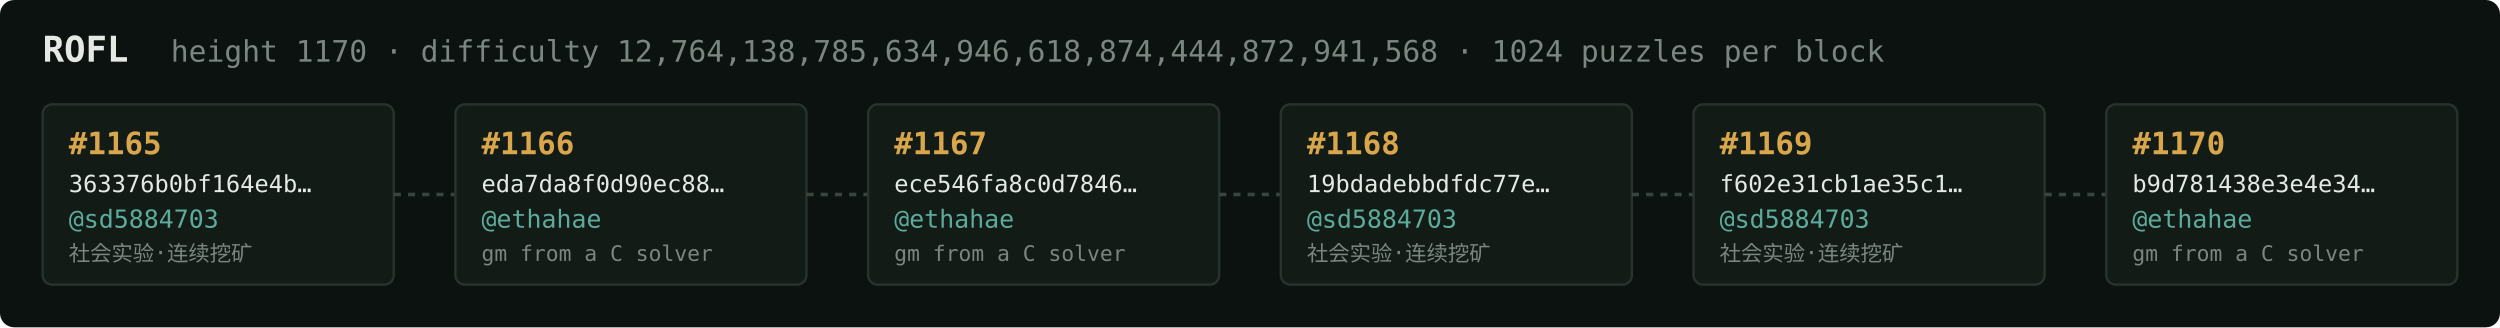
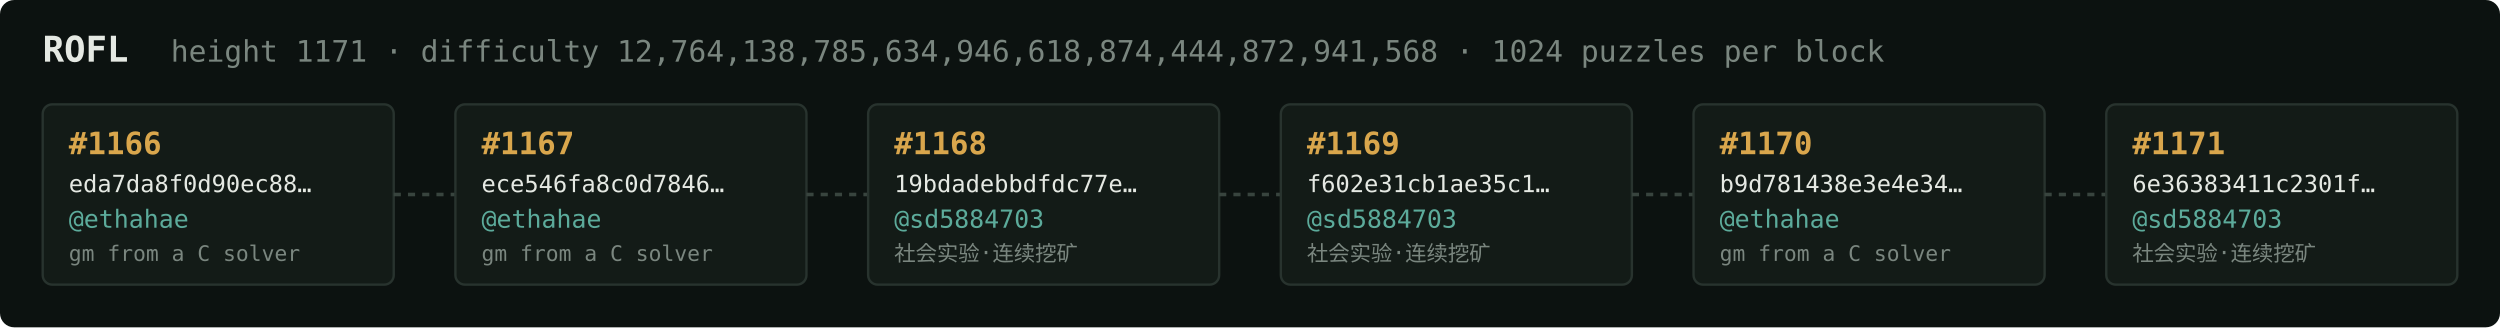
<svg xmlns="http://www.w3.org/2000/svg" width="1054" height="138" viewBox="0 0 1054 138" font-family="ui-monospace,SFMono-Regular,Menlo,monospace">
  <rect fill="#0c1210" width="1054" height="138" rx="6" />
  <text x="18" y="26" fill="#e5e9e3" font-size="15" font-weight="700">ROFL</text>
-   <text x="72" y="26" fill="#7a867f" font-size="12.5">height 1170 · difficulty 12,764,138,785,634,946,618,874,444,872,941,568 · 1024 puzzles per block</text>
+   <text x="72" y="26" fill="#7a867f" font-size="12.5">height 1171 · difficulty 12,764,138,785,634,946,618,874,444,872,941,568 · 1024 puzzles per block</text>
  <rect x="18" y="44" width="148" height="76" rx="4" fill="#131b17" stroke="#28332e" stroke-width="1" />
-   <text x="29" y="65" fill="#d9a64c" font-size="13" font-weight="700">#1165</text>
-   <text x="29" y="81" fill="#e5e9e3" font-size="10">363376b0bf164e4b…</text>
-   <text x="29" y="96" fill="#5cab9b" font-size="10.5">@sd5884703</text>
-   <text x="29" y="110" fill="#7a867f" font-size="9">社会实验·连续挖矿</text>
+   <text x="29" y="65" fill="#d9a64c" font-size="13" font-weight="700">#1166</text>
+   <text x="29" y="81" fill="#e5e9e3" font-size="10">eda7da8f0d90ec88…</text>
+   <text x="29" y="96" fill="#5cab9b" font-size="10.5">@ethahae</text>
+   <text x="29" y="110" fill="#7a867f" font-size="9">gm from a C solver</text>
  <line x1="166" y1="82.0" x2="192" y2="82.0" stroke="#38443e" stroke-width="1.5" stroke-dasharray="3 3" />
  <rect x="192" y="44" width="148" height="76" rx="4" fill="#131b17" stroke="#28332e" stroke-width="1" />
-   <text x="203" y="65" fill="#d9a64c" font-size="13" font-weight="700">#1166</text>
-   <text x="203" y="81" fill="#e5e9e3" font-size="10">eda7da8f0d90ec88…</text>
+   <text x="203" y="65" fill="#d9a64c" font-size="13" font-weight="700">#1167</text>
+   <text x="203" y="81" fill="#e5e9e3" font-size="10">ece546fa8c0d7846…</text>
  <text x="203" y="96" fill="#5cab9b" font-size="10.5">@ethahae</text>
  <text x="203" y="110" fill="#7a867f" font-size="9">gm from a C solver</text>
  <line x1="340" y1="82.0" x2="366" y2="82.0" stroke="#38443e" stroke-width="1.5" stroke-dasharray="3 3" />
  <rect x="366" y="44" width="148" height="76" rx="4" fill="#131b17" stroke="#28332e" stroke-width="1" />
-   <text x="377" y="65" fill="#d9a64c" font-size="13" font-weight="700">#1167</text>
-   <text x="377" y="81" fill="#e5e9e3" font-size="10">ece546fa8c0d7846…</text>
-   <text x="377" y="96" fill="#5cab9b" font-size="10.5">@ethahae</text>
-   <text x="377" y="110" fill="#7a867f" font-size="9">gm from a C solver</text>
+   <text x="377" y="65" fill="#d9a64c" font-size="13" font-weight="700">#1168</text>
+   <text x="377" y="81" fill="#e5e9e3" font-size="10">19bdadebbdfdc77e…</text>
+   <text x="377" y="96" fill="#5cab9b" font-size="10.5">@sd5884703</text>
+   <text x="377" y="110" fill="#7a867f" font-size="9">社会实验·连续挖矿</text>
  <line x1="514" y1="82.0" x2="540" y2="82.0" stroke="#38443e" stroke-width="1.5" stroke-dasharray="3 3" />
  <rect x="540" y="44" width="148" height="76" rx="4" fill="#131b17" stroke="#28332e" stroke-width="1" />
-   <text x="551" y="65" fill="#d9a64c" font-size="13" font-weight="700">#1168</text>
-   <text x="551" y="81" fill="#e5e9e3" font-size="10">19bdadebbdfdc77e…</text>
+   <text x="551" y="65" fill="#d9a64c" font-size="13" font-weight="700">#1169</text>
+   <text x="551" y="81" fill="#e5e9e3" font-size="10">f602e31cb1ae35c1…</text>
  <text x="551" y="96" fill="#5cab9b" font-size="10.5">@sd5884703</text>
  <text x="551" y="110" fill="#7a867f" font-size="9">社会实验·连续挖矿</text>
  <line x1="688" y1="82.0" x2="714" y2="82.0" stroke="#38443e" stroke-width="1.5" stroke-dasharray="3 3" />
  <rect x="714" y="44" width="148" height="76" rx="4" fill="#131b17" stroke="#28332e" stroke-width="1" />
-   <text x="725" y="65" fill="#d9a64c" font-size="13" font-weight="700">#1169</text>
-   <text x="725" y="81" fill="#e5e9e3" font-size="10">f602e31cb1ae35c1…</text>
-   <text x="725" y="96" fill="#5cab9b" font-size="10.5">@sd5884703</text>
-   <text x="725" y="110" fill="#7a867f" font-size="9">社会实验·连续挖矿</text>
+   <text x="725" y="65" fill="#d9a64c" font-size="13" font-weight="700">#1170</text>
+   <text x="725" y="81" fill="#e5e9e3" font-size="10">b9d781438e3e4e34…</text>
+   <text x="725" y="96" fill="#5cab9b" font-size="10.5">@ethahae</text>
+   <text x="725" y="110" fill="#7a867f" font-size="9">gm from a C solver</text>
  <line x1="862" y1="82.0" x2="888" y2="82.0" stroke="#38443e" stroke-width="1.5" stroke-dasharray="3 3" />
  <rect x="888" y="44" width="148" height="76" rx="4" fill="#131b17" stroke="#28332e" stroke-width="1" />
-   <text x="899" y="65" fill="#d9a64c" font-size="13" font-weight="700">#1170</text>
-   <text x="899" y="81" fill="#e5e9e3" font-size="10">b9d781438e3e4e34…</text>
-   <text x="899" y="96" fill="#5cab9b" font-size="10.5">@ethahae</text>
-   <text x="899" y="110" fill="#7a867f" font-size="9">gm from a C solver</text>
+   <text x="899" y="65" fill="#d9a64c" font-size="13" font-weight="700">#1171</text>
+   <text x="899" y="81" fill="#e5e9e3" font-size="10">6e36383411c2301f…</text>
+   <text x="899" y="96" fill="#5cab9b" font-size="10.5">@sd5884703</text>
+   <text x="899" y="110" fill="#7a867f" font-size="9">社会实验·连续挖矿</text>
</svg>
